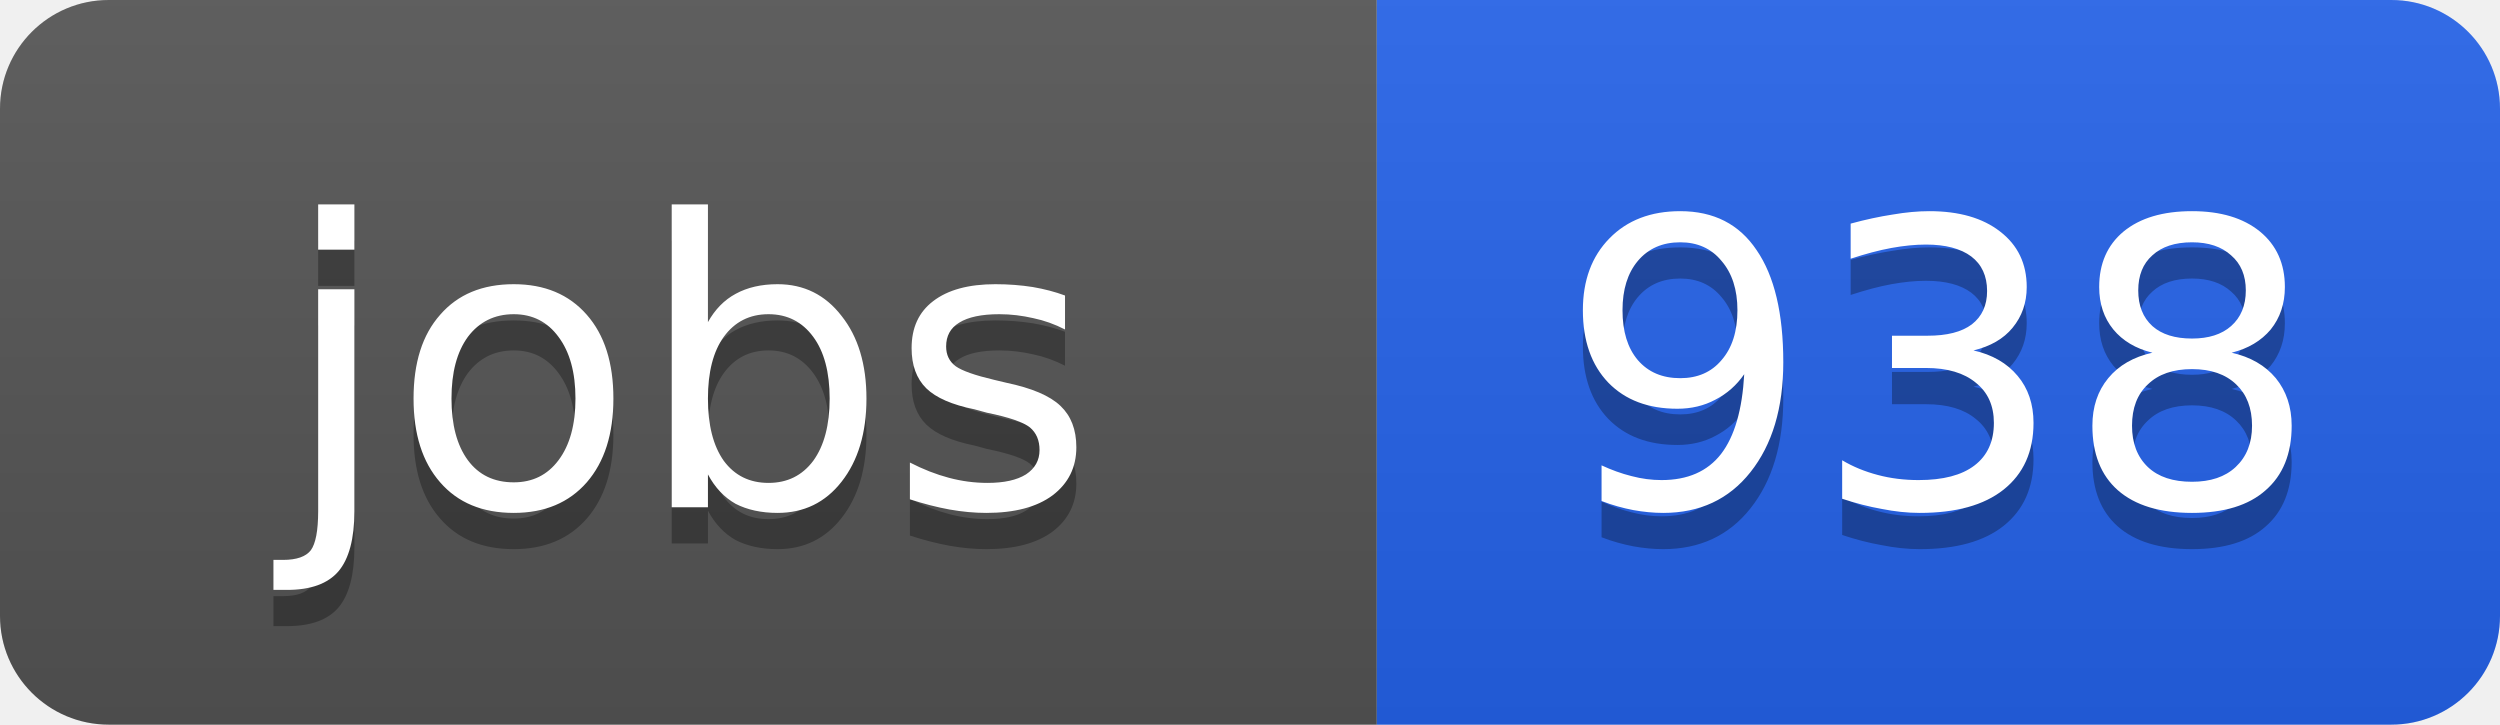
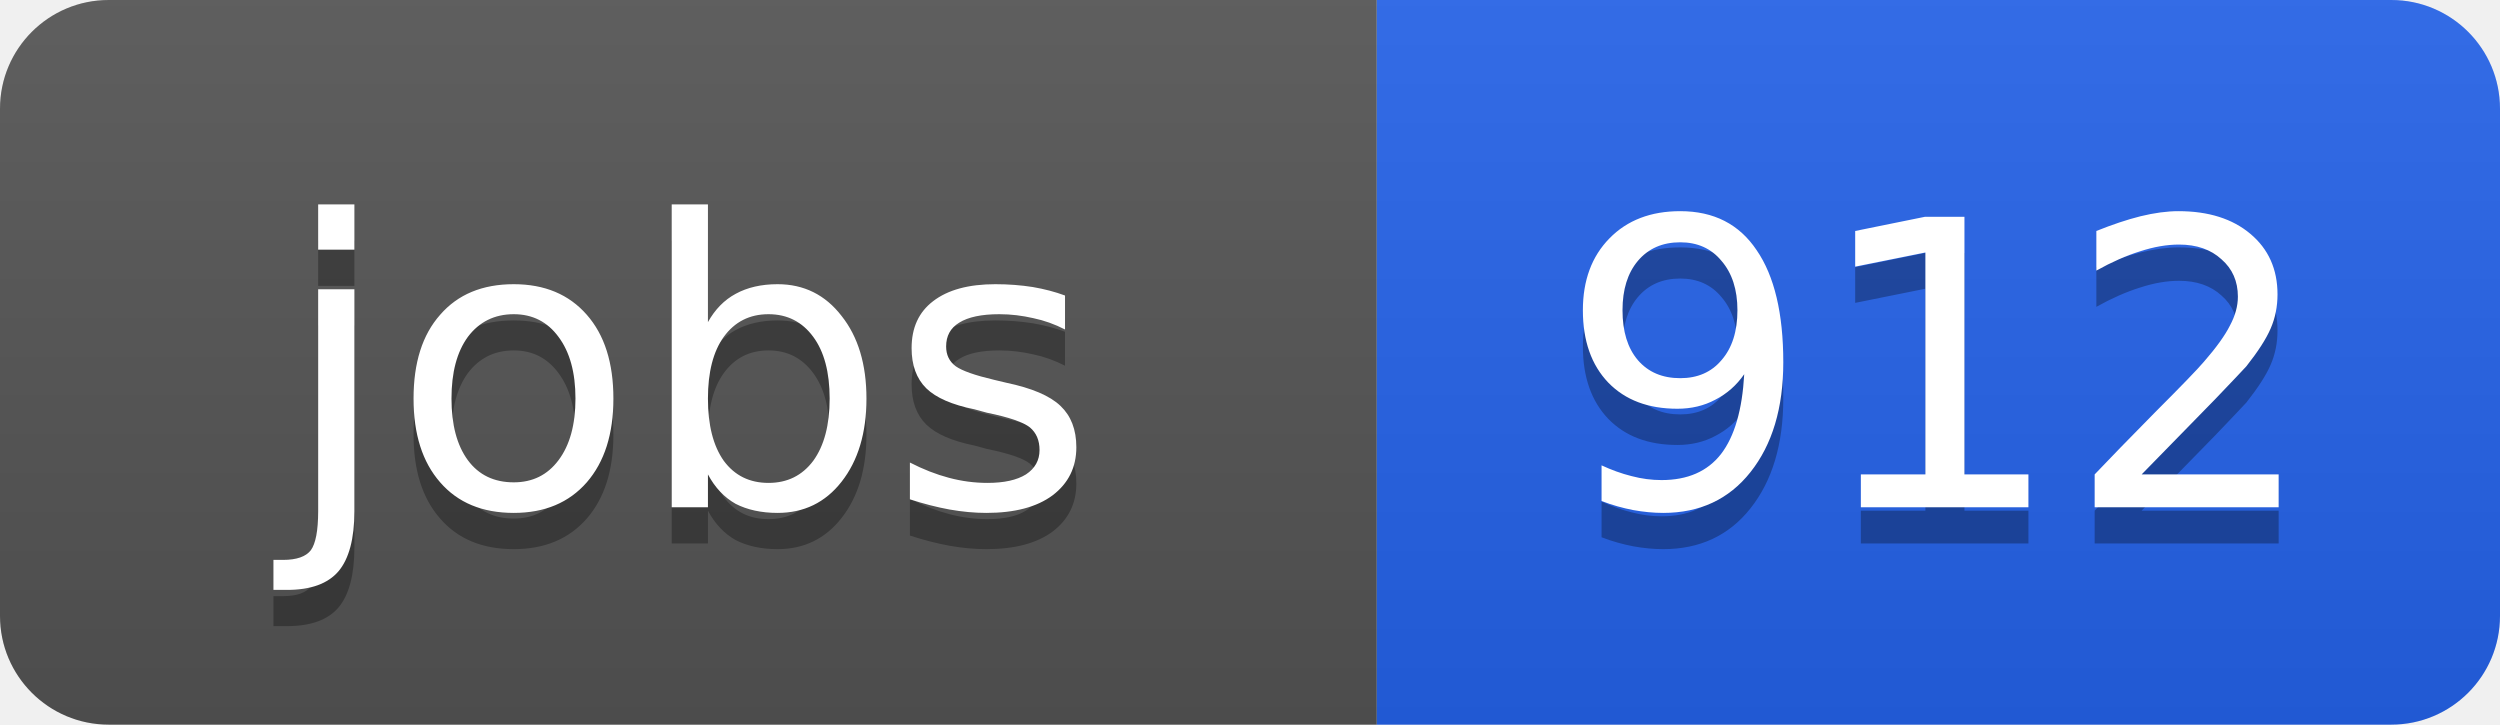
<svg xmlns="http://www.w3.org/2000/svg" width="69" height="20">
  <linearGradient id="b" x2="0" y2="100%">
    <stop offset="0" stop-color="#bbb" stop-opacity=".1" />
    <stop offset="1" stop-opacity=".1" />
  </linearGradient>
  <clipPath id="a">
    <rect width="69" height="20" rx="3" fill="#fff" />
  </clipPath>
  <g clip-path="url(#a)">
    <path fill="#555" d="M0 0h38v20H0z" />
    <path fill="#2563eb" d="M38 0h31v20H38z" />
    <path fill="url(#b)" d="M0 0h69v20H0z" />
  </g>
  <g fill="#fff" text-anchor="middle" font-family="DejaVu Sans,Verdana,Geneva,sans-serif" font-size="11">
    <text x="19" y="15" fill="#010101" fill-opacity=".3">jobs</text>
    <text x="19" y="14">jobs</text>
-     <text x="53.5" y="15" fill="#010101" fill-opacity=".3">938</text>
-     <text x="53.5" y="14">938</text>
+     <text x="53.5" y="15" fill="#010101" fill-opacity=".3">912</text>
+     <text x="53.5" y="14">912</text>
  </g>
</svg>
